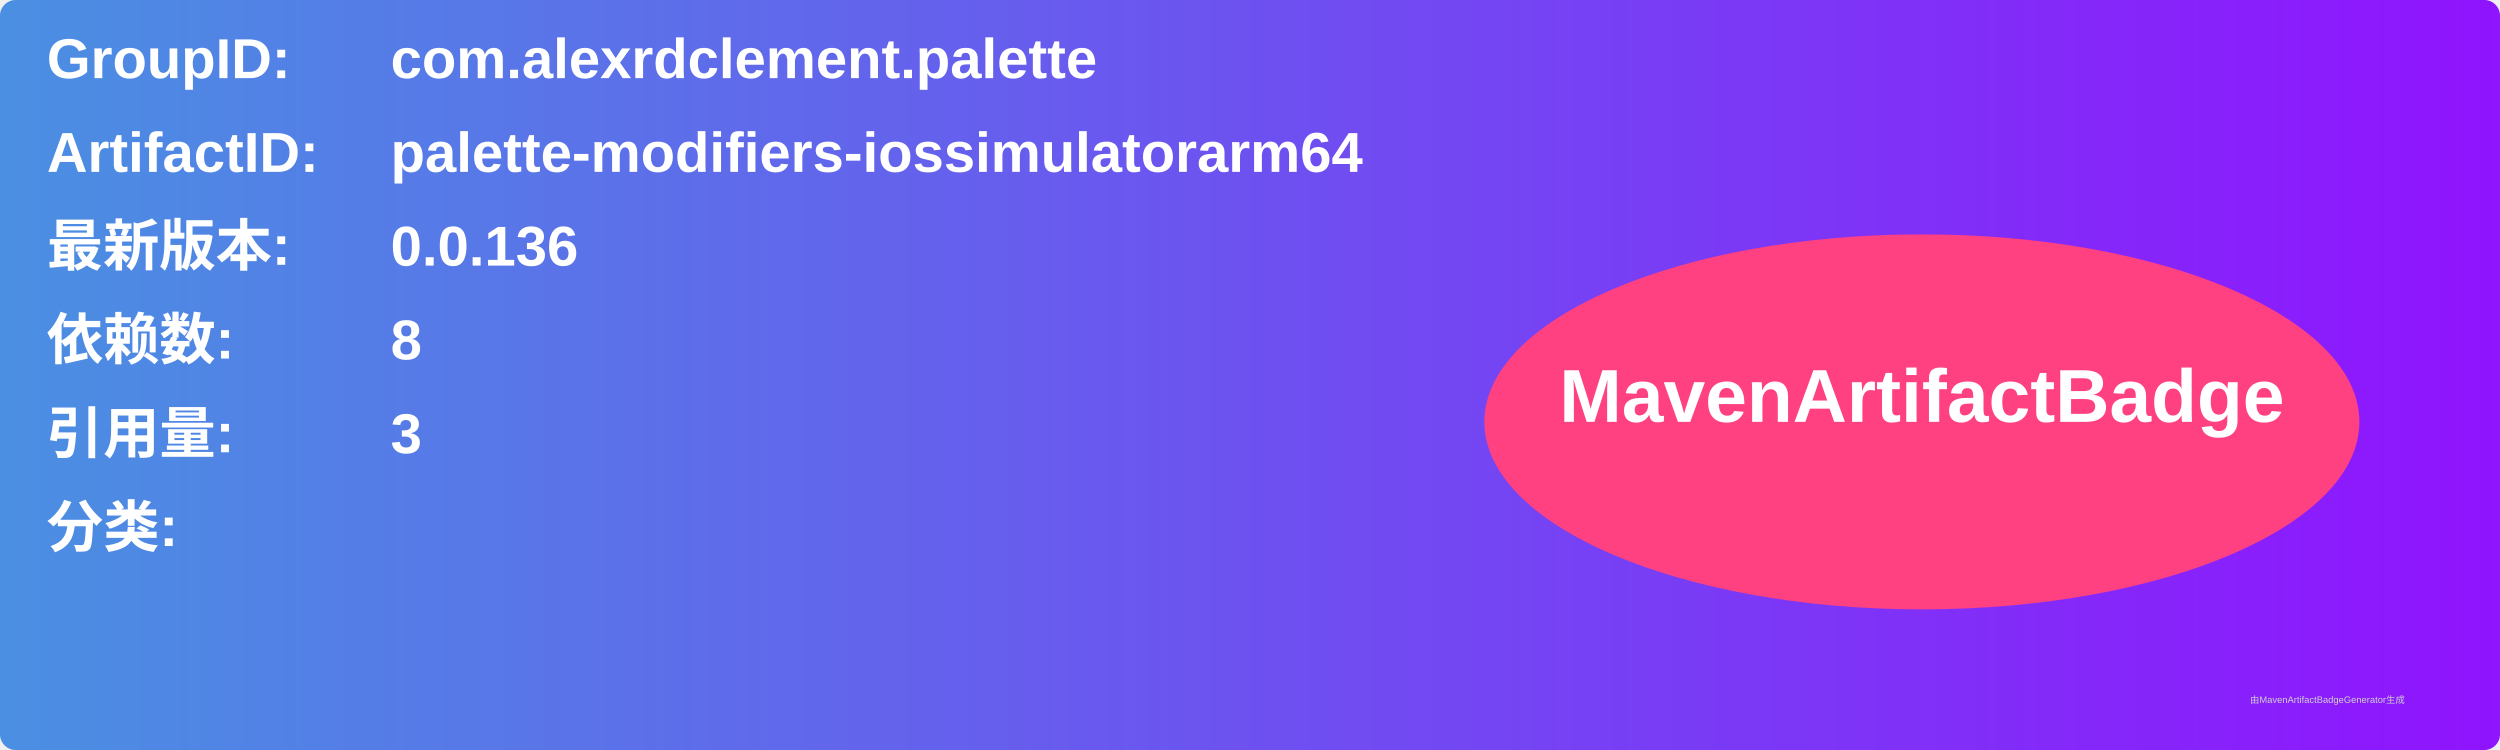
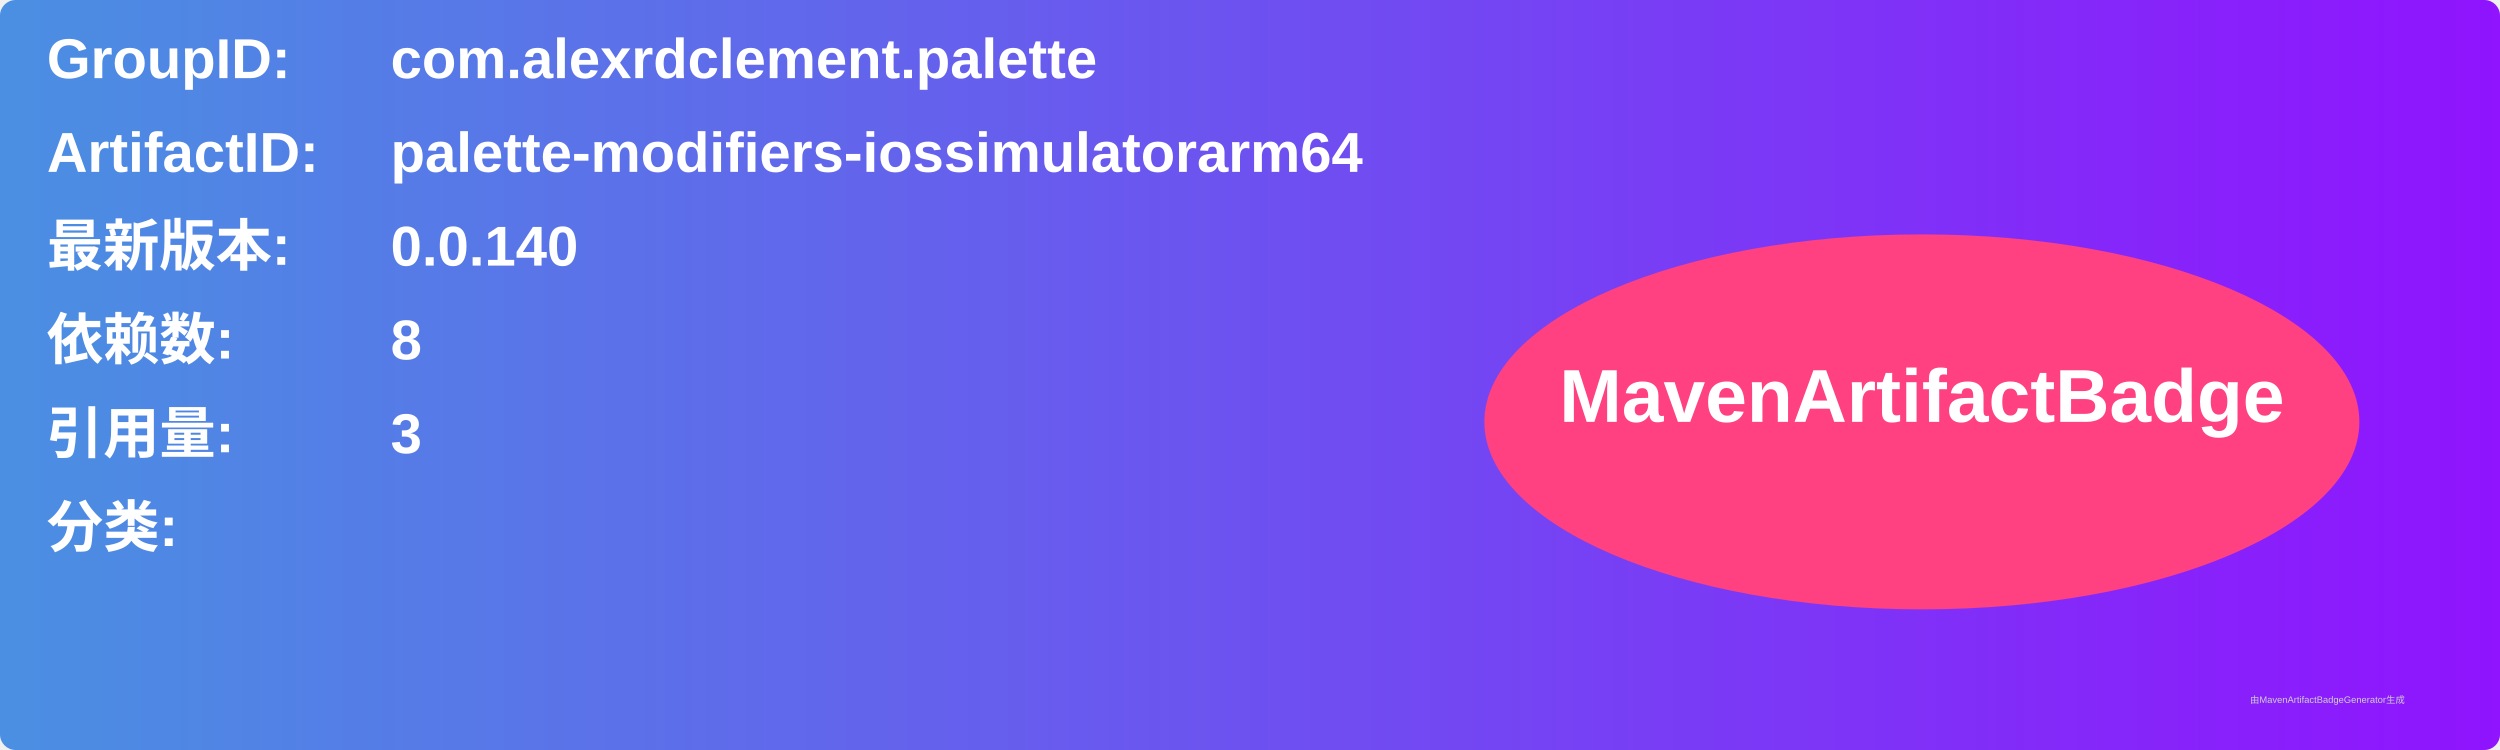
<svg xmlns="http://www.w3.org/2000/svg" width="800" height="240" viewBox="0 0 800 240">
  <linearGradient id="grad" x1="0%" y1="0%" x2="100%" y2="0%">
    <stop offset="0%" stop-color="#4a90e2" />
    <stop offset="100%" stop-color="#9013fe" />
  </linearGradient>
  <rect width="100%" height="100%" rx="5" ry="5" fill="url(#grad)" />
  <g transform="translate(15, 15)">
    <text x="0" y="10" font-family="Arial" font-size="18" fill="white" font-weight="bold" width="260">GroupID:</text>
    <text x="110" y="10" font-family="Arial" font-size="18" fill="white" font-weight="bold" width="460">com.alexrdclement.palette</text>
    <text x="0" y="40" font-family="Arial" font-size="18" fill="white" font-weight="bold" width="260">ArtifactID:</text>
    <text x="110" y="40" font-family="Arial" font-size="18" fill="white" font-weight="bold" width="460">palette-modifiers-iossimulatorarm64</text>
    <text x="0" y="70" font-family="Arial" font-size="18" fill="white" font-weight="bold">最新版本:</text>
    <text x="110" y="70" font-family="Arial" font-size="18" fill="white" font-weight="bold">
-       <tspan font-weight="bold">0.0.136</tspan>
+       <tspan font-weight="bold">0.0.140</tspan>
    </text>
    <text x="0" y="100" font-family="Arial" font-size="18" fill="white" font-weight="bold">依赖数: </text>
    <text x="110" y="100" font-family="Arial" font-size="18" fill="white">
      <tspan font-weight="bold">8</tspan>
    </text>
    <text x="0" y="130" font-family="Arial" font-size="18" fill="white" font-weight="bold">引用量: </text>
    <text x="110" y="130" font-family="Arial" font-size="18" fill="white">
      <tspan font-weight="bold">3</tspan>
    </text>
    <text x="0" y="160" font-family="Arial" font-size="18" fill="white" font-weight="bold">分类:</text>
    <text x="10" y="190" font-family="Arial" font-size="10" fill="white">
      <tspan font-weight="bold" />
    </text>
    <ellipse cx="600" cy="120" rx="140" ry="60" fill="#ff4081" />
    <text x="600" y="120" text-anchor="middle" font-family="Arial" font-size="24" fill="white" font-weight="bold">MavenArtifactBadge</text>
  </g>
  <text x="720" y="225" font-family="Arial" font-size="3" fill="#d0d0d0">由MavenArtifactBadgeGenerator生成</text>
</svg>
